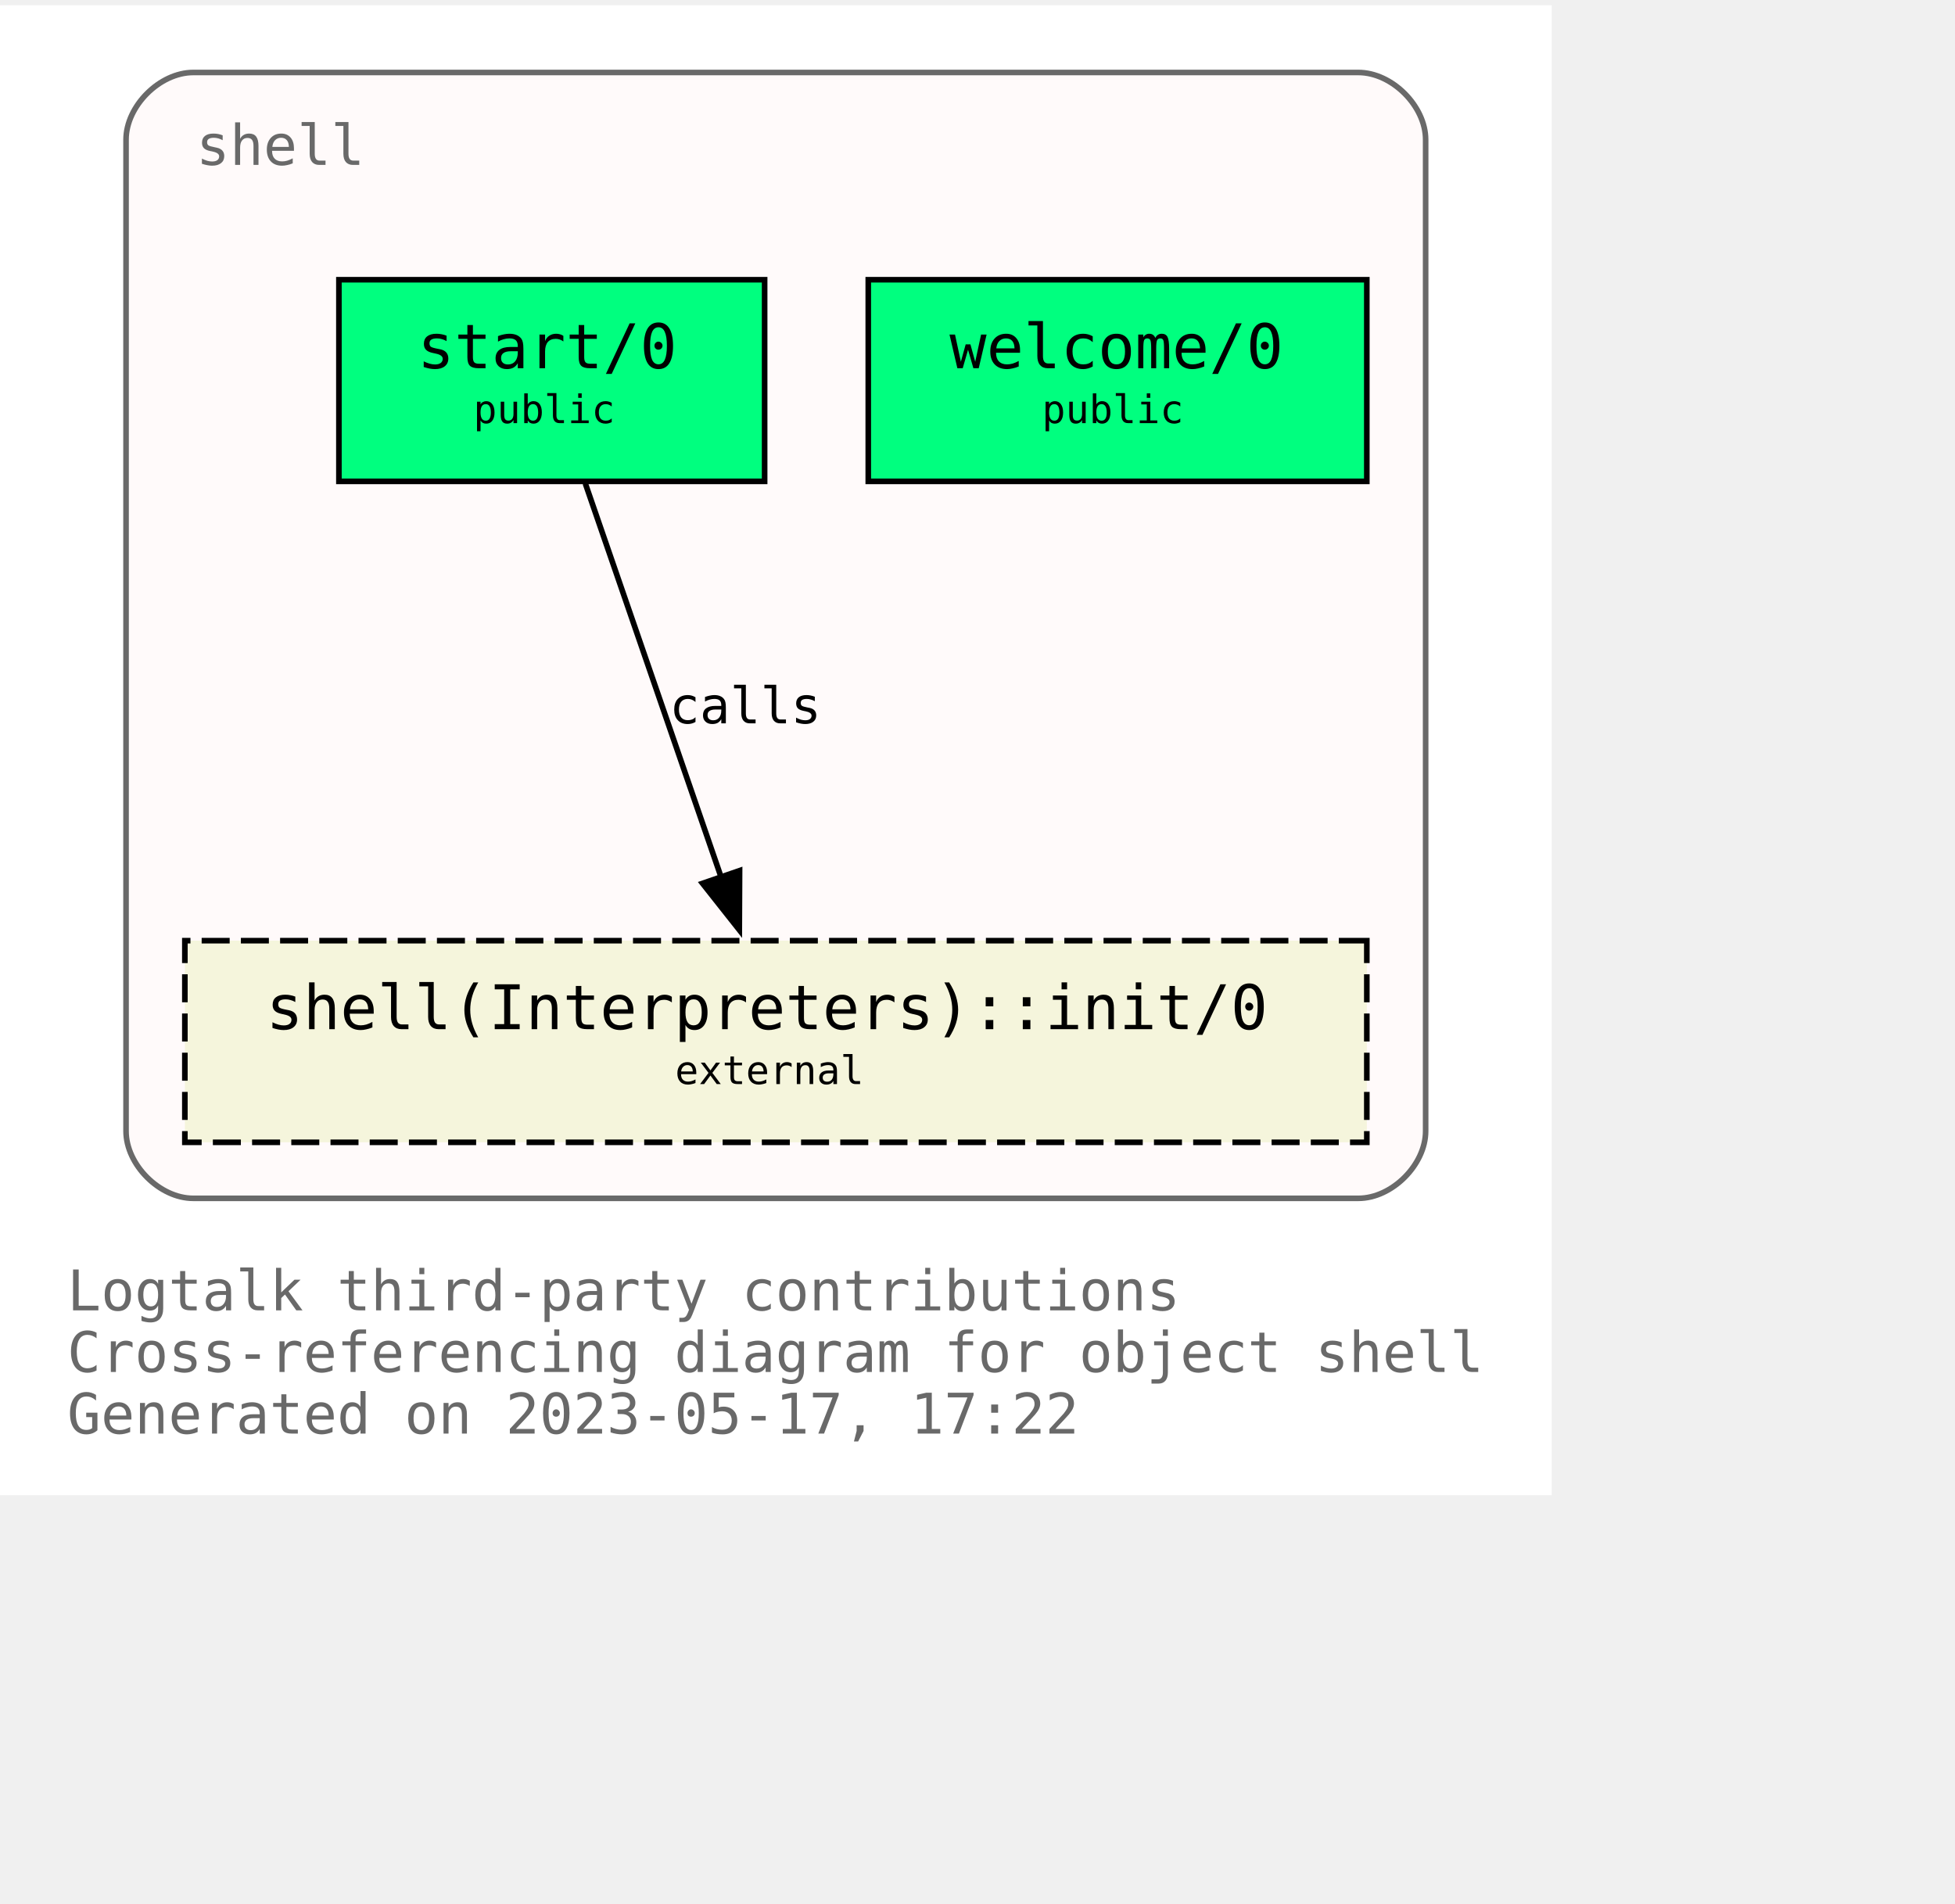
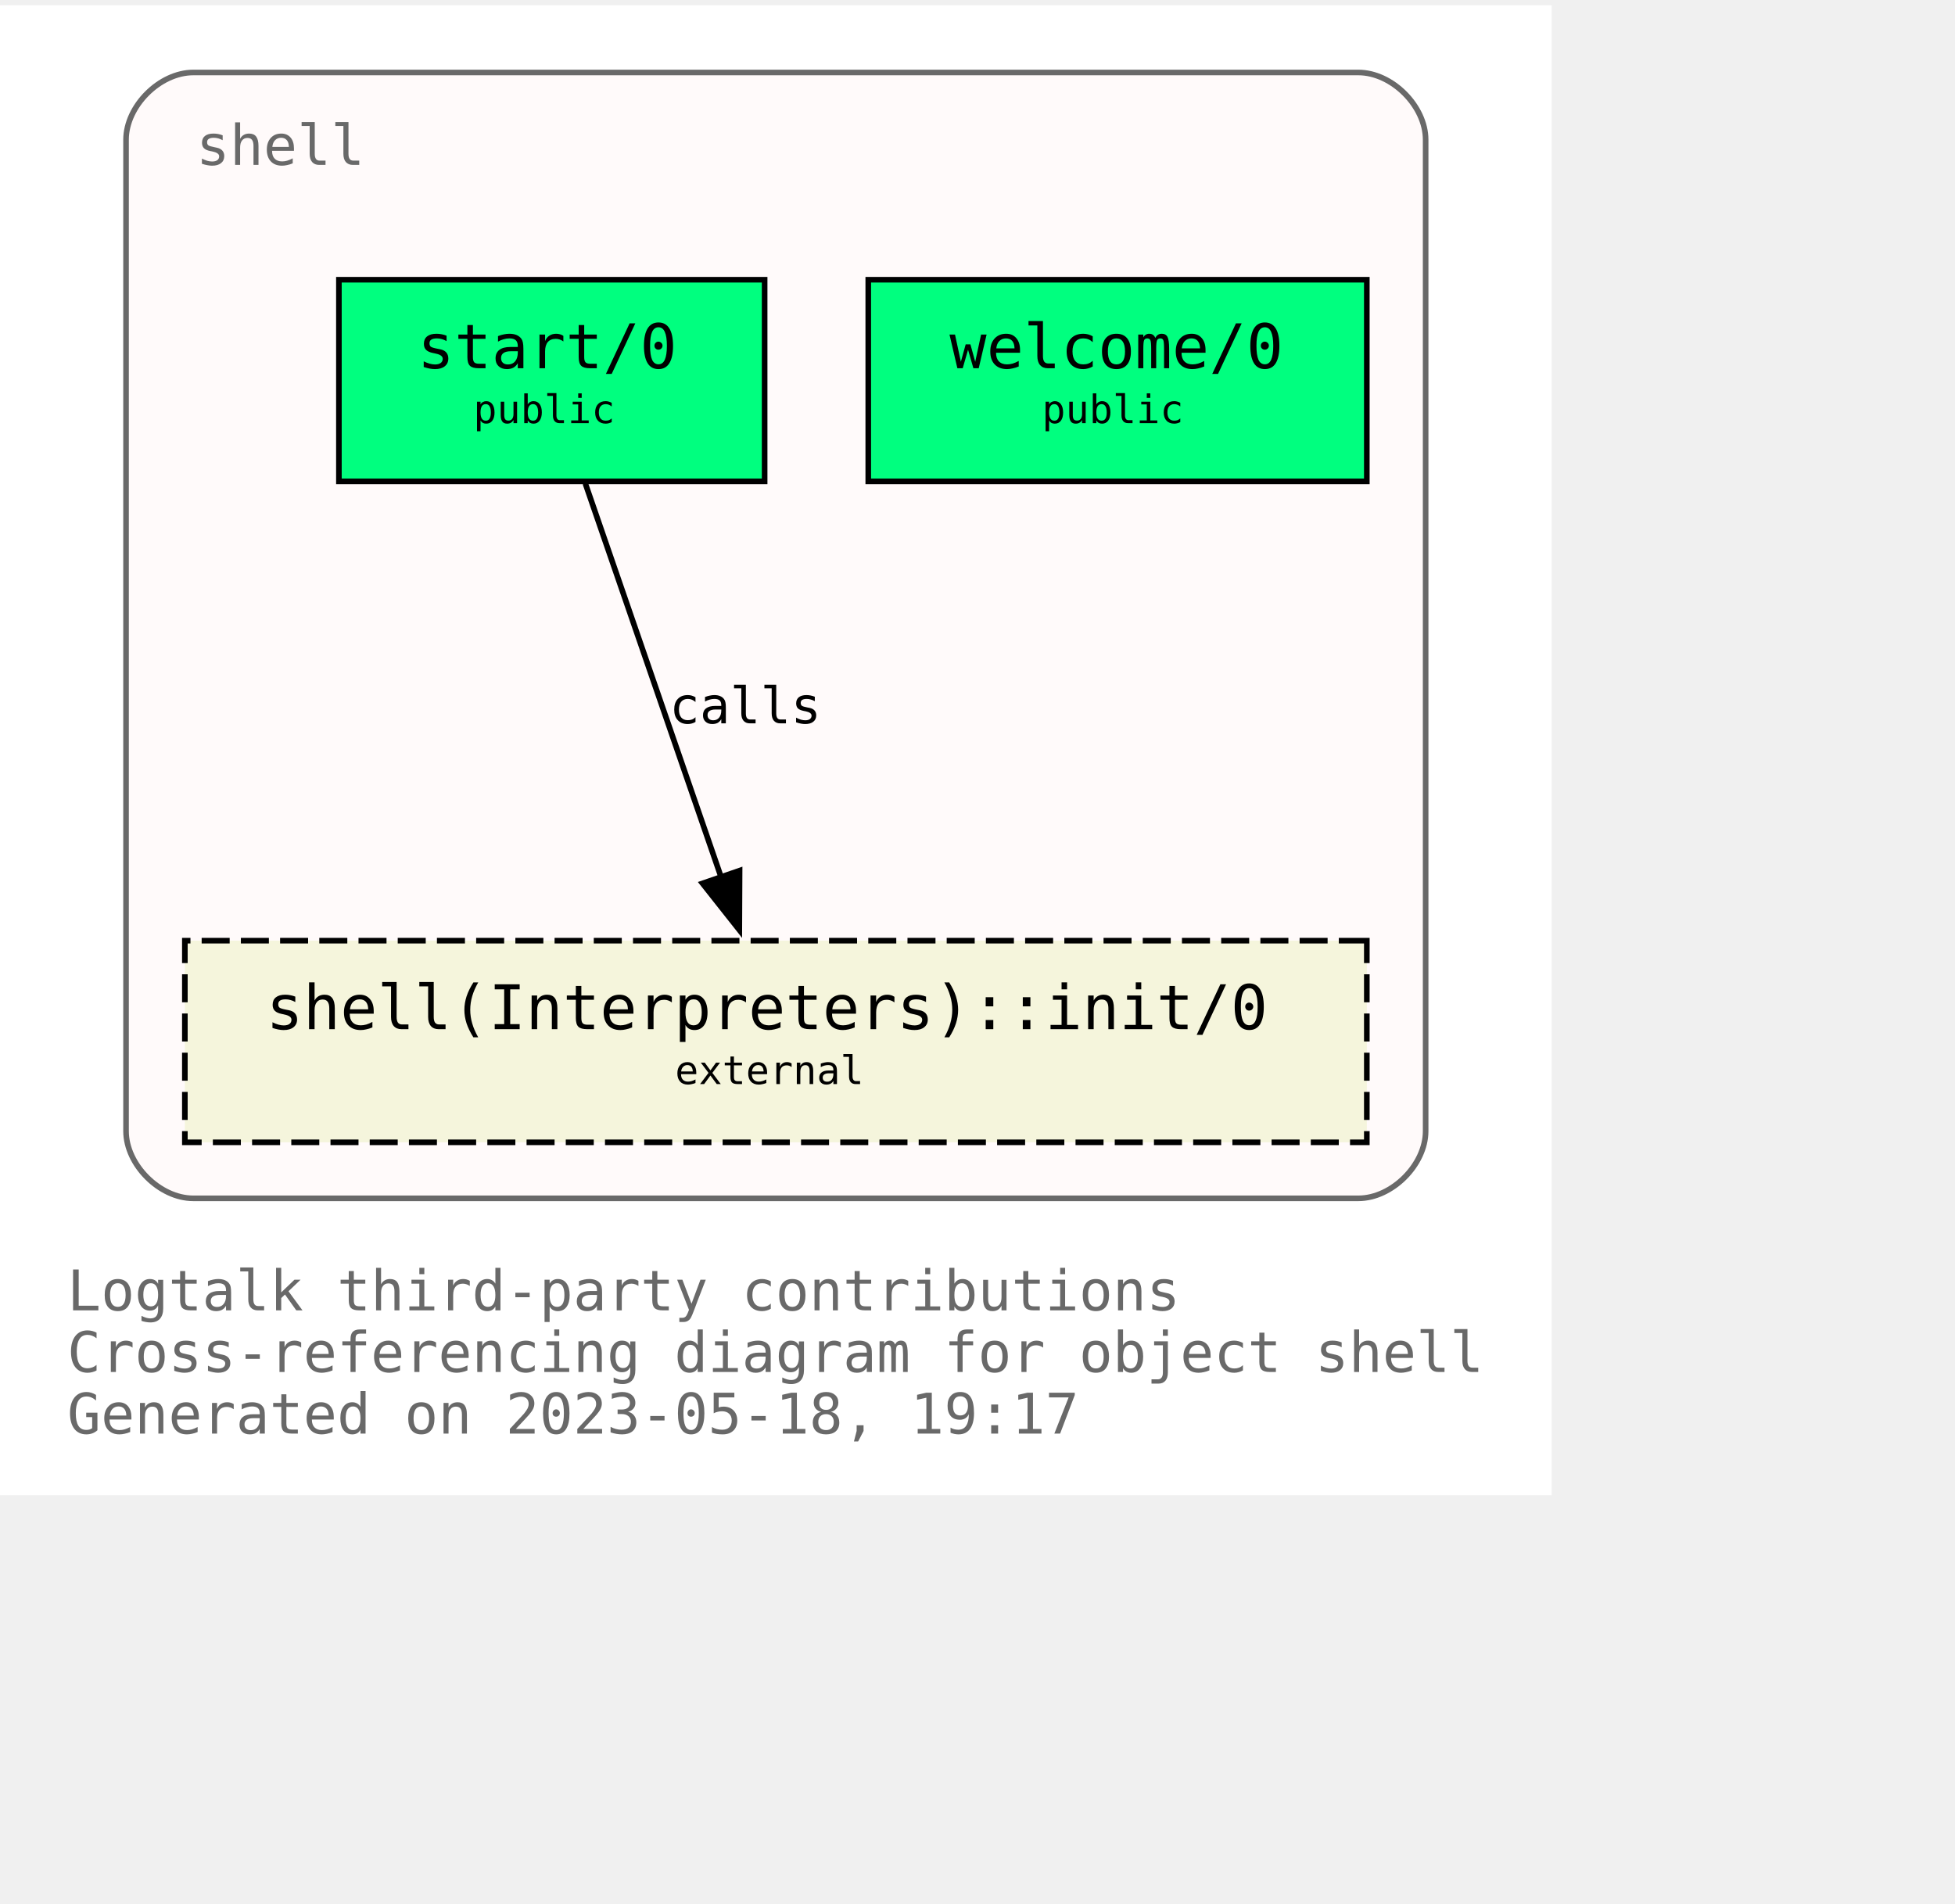
<svg xmlns="http://www.w3.org/2000/svg" xmlns:xlink="http://www.w3.org/1999/xlink" width="421pt" height="410pt" viewBox="72.00 72.00 349.00 338.00">
  <g id="graph0" class="graph" transform="scale(1 1) rotate(0) translate(76 334)">
    <polygon fill="white" stroke="none" points="-4,4 -4,-262 273,-262 273,4 -4,4" />
    <text text-anchor="start" x="8" y="-29" font-family="Monospace" font-size="10.00" fill="dimgray">Logtalk third-party contributions</text>
    <text text-anchor="start" x="8" y="-18" font-family="Monospace" font-size="10.00" fill="dimgray">Cross-referencing diagram for object shell</text>
-     <text text-anchor="start" x="8" y="-7" font-family="Monospace" font-size="10.00" fill="dimgray">Generated on 2023-05-17, 17:22</text>
+     <text text-anchor="start" x="8" y="-7" font-family="Monospace" font-size="10.00" fill="dimgray">Generated on 2023-05-18, 19:17</text>
    <g id="clust1" class="cluster">
      <g id="a_clust1">
        <a xlink:title="shell">
          <path fill="snow" stroke="dimgray" d="M30.5,-49C30.5,-49 238.5,-49 238.5,-49 244.5,-49 250.5,-55 250.5,-61 250.5,-61 250.5,-238 250.5,-238 250.5,-244 244.5,-250 238.5,-250 238.5,-250 30.5,-250 30.5,-250 24.5,-250 18.5,-244 18.5,-238 18.5,-238 18.5,-61 18.5,-61 18.5,-55 24.5,-49 30.5,-49" />
          <g id="a_clust1_0">
-             <a xlink:href="https://github.com/LogtalkDotOrg/logtalk3/tree/a781a36dff12791e0bf52815fcf873ff265a2ff9/contributions/verdi_neruda/shell.lgt" xlink:title="https://github.com/LogtalkDotOrg/logtalk3/tree/a781a36dff12791e0bf52815fcf873ff265a2ff9/contributions/verdi_neruda/shell.lgt">
+             <a xlink:href="https://github.com/LogtalkDotOrg/logtalk3/tree/addd6ed78fe8cff058f5b57c8b059b0022e6dbf1/contributions/verdi_neruda/shell.lgt" xlink:title="https://github.com/LogtalkDotOrg/logtalk3/tree/addd6ed78fe8cff058f5b57c8b059b0022e6dbf1/contributions/verdi_neruda/shell.lgt">
              <text text-anchor="start" x="31" y="-233.5" font-family="Monospace" font-size="10.00" fill="dimgray">shell</text>
            </a>
          </g>
        </a>
      </g>
    </g>
    <g id="node1" class="node">
      <g id="a_node1">
-         <a xlink:href="https://github.com/LogtalkDotOrg/logtalk3/tree/a781a36dff12791e0bf52815fcf873ff265a2ff9/contributions/verdi_neruda/shell.lgt#L343" xlink:title="https://github.com/LogtalkDotOrg/logtalk3/tree/a781a36dff12791e0bf52815fcf873ff265a2ff9/contributions/verdi_neruda/shell.lgt#L343">
+         <a xlink:href="https://github.com/LogtalkDotOrg/logtalk3/tree/addd6ed78fe8cff058f5b57c8b059b0022e6dbf1/contributions/verdi_neruda/shell.lgt#L343" xlink:title="https://github.com/LogtalkDotOrg/logtalk3/tree/addd6ed78fe8cff058f5b57c8b059b0022e6dbf1/contributions/verdi_neruda/shell.lgt#L343">
          <polygon fill="springgreen" stroke="black" points="240,-213 151,-213 151,-177 240,-177 240,-213" />
          <text text-anchor="start" x="159.5" y="-197.8" font-family="Monospace" font-size="9.00"> </text>
          <text text-anchor="start" x="165.5" y="-197.2" font-family="Monospace" font-size="11.00">welcome/0</text>
          <text text-anchor="start" x="226.5" y="-197.8" font-family="Monospace" font-size="9.00"> </text>
          <text text-anchor="start" x="159.5" y="-186.8" font-family="Monospace" font-size="9.00"> </text>
          <text text-anchor="start" x="182" y="-187.4" font-family="Monospace" font-size="7.00">public</text>
          <text text-anchor="start" x="226.5" y="-186.8" font-family="Monospace" font-size="9.00"> </text>
        </a>
      </g>
    </g>
    <g id="node2" class="node">
      <g id="a_node2">
-         <a xlink:href="https://github.com/LogtalkDotOrg/logtalk3/tree/a781a36dff12791e0bf52815fcf873ff265a2ff9/contributions/verdi_neruda/shell.lgt#L355" xlink:title="https://github.com/LogtalkDotOrg/logtalk3/tree/a781a36dff12791e0bf52815fcf873ff265a2ff9/contributions/verdi_neruda/shell.lgt#L355">
+         <a xlink:href="https://github.com/LogtalkDotOrg/logtalk3/tree/addd6ed78fe8cff058f5b57c8b059b0022e6dbf1/contributions/verdi_neruda/shell.lgt#L355" xlink:title="https://github.com/LogtalkDotOrg/logtalk3/tree/addd6ed78fe8cff058f5b57c8b059b0022e6dbf1/contributions/verdi_neruda/shell.lgt#L355">
          <polygon fill="springgreen" stroke="black" points="132.5,-213 56.5,-213 56.5,-177 132.5,-177 132.5,-213" />
          <text text-anchor="start" x="64.5" y="-197.8" font-family="Monospace" font-size="9.00"> </text>
          <text text-anchor="start" x="70.5" y="-197.2" font-family="Monospace" font-size="11.00">start/0</text>
          <text text-anchor="start" x="118.5" y="-197.8" font-family="Monospace" font-size="9.00"> </text>
          <text text-anchor="start" x="64.5" y="-186.8" font-family="Monospace" font-size="9.00"> </text>
          <text text-anchor="start" x="80.5" y="-187.4" font-family="Monospace" font-size="7.00">public</text>
          <text text-anchor="start" x="118.5" y="-186.8" font-family="Monospace" font-size="9.00"> </text>
        </a>
      </g>
    </g>
    <g id="node3" class="node">
      <g id="a_node3">
        <a xlink:href="https://logtalk.org/library/shell_1.html#init/0" xlink:title="https://logtalk.org/library/shell_1.html#init/0">
          <polygon fill="beige" stroke="black" stroke-dasharray="5,2" points="240,-95 29,-95 29,-59 240,-59 240,-95" />
          <text text-anchor="start" x="37.5" y="-79.8" font-family="Monospace" font-size="9.00"> </text>
          <text text-anchor="start" x="43.5" y="-79.2" font-family="Monospace" font-size="11.00">shell(Interpreters)::init/0</text>
          <text text-anchor="start" x="226.5" y="-79.8" font-family="Monospace" font-size="9.00"> </text>
          <text text-anchor="start" x="37.5" y="-68.8" font-family="Monospace" font-size="9.00"> </text>
          <text text-anchor="start" x="116.5" y="-69.4" font-family="Monospace" font-size="7.00">external</text>
          <text text-anchor="start" x="226.5" y="-68.8" font-family="Monospace" font-size="9.00"> </text>
        </a>
      </g>
    </g>
    <g id="edge1" class="edge">
      <g id="a_edge1">
-         <a xlink:href="https://github.com/LogtalkDotOrg/logtalk3/tree/a781a36dff12791e0bf52815fcf873ff265a2ff9/contributions/verdi_neruda/shell.lgt#L357" xlink:title="calls">
+         <a xlink:href="https://github.com/LogtalkDotOrg/logtalk3/tree/addd6ed78fe8cff058f5b57c8b059b0022e6dbf1/contributions/verdi_neruda/shell.lgt#L357" xlink:title="calls">
          <path fill="none" stroke="black" d="M100.49,-176.63C106.91,-158.01 117.2,-128.16 124.79,-106.17" />
          <polygon fill="black" stroke="black" points="128.03,-107.51 127.98,-96.92 121.41,-105.23 128.03,-107.51" />
        </a>
      </g>
      <g id="a_edge1-label">
-         <a xlink:href="https://github.com/LogtalkDotOrg/logtalk3/tree/a781a36dff12791e0bf52815fcf873ff265a2ff9/contributions/verdi_neruda/shell.lgt#L357" xlink:title="https://github.com/LogtalkDotOrg/logtalk3/tree/a781a36dff12791e0bf52815fcf873ff265a2ff9/contributions/verdi_neruda/shell.lgt#L357">
+         <a xlink:href="https://github.com/LogtalkDotOrg/logtalk3/tree/addd6ed78fe8cff058f5b57c8b059b0022e6dbf1/contributions/verdi_neruda/shell.lgt#L357" xlink:title="https://github.com/LogtalkDotOrg/logtalk3/tree/addd6ed78fe8cff058f5b57c8b059b0022e6dbf1/contributions/verdi_neruda/shell.lgt#L357">
          <text text-anchor="start" x="115.5" y="-133.8" font-family="Monospace" font-size="9.00">calls</text>
        </a>
      </g>
    </g>
  </g>
</svg>
